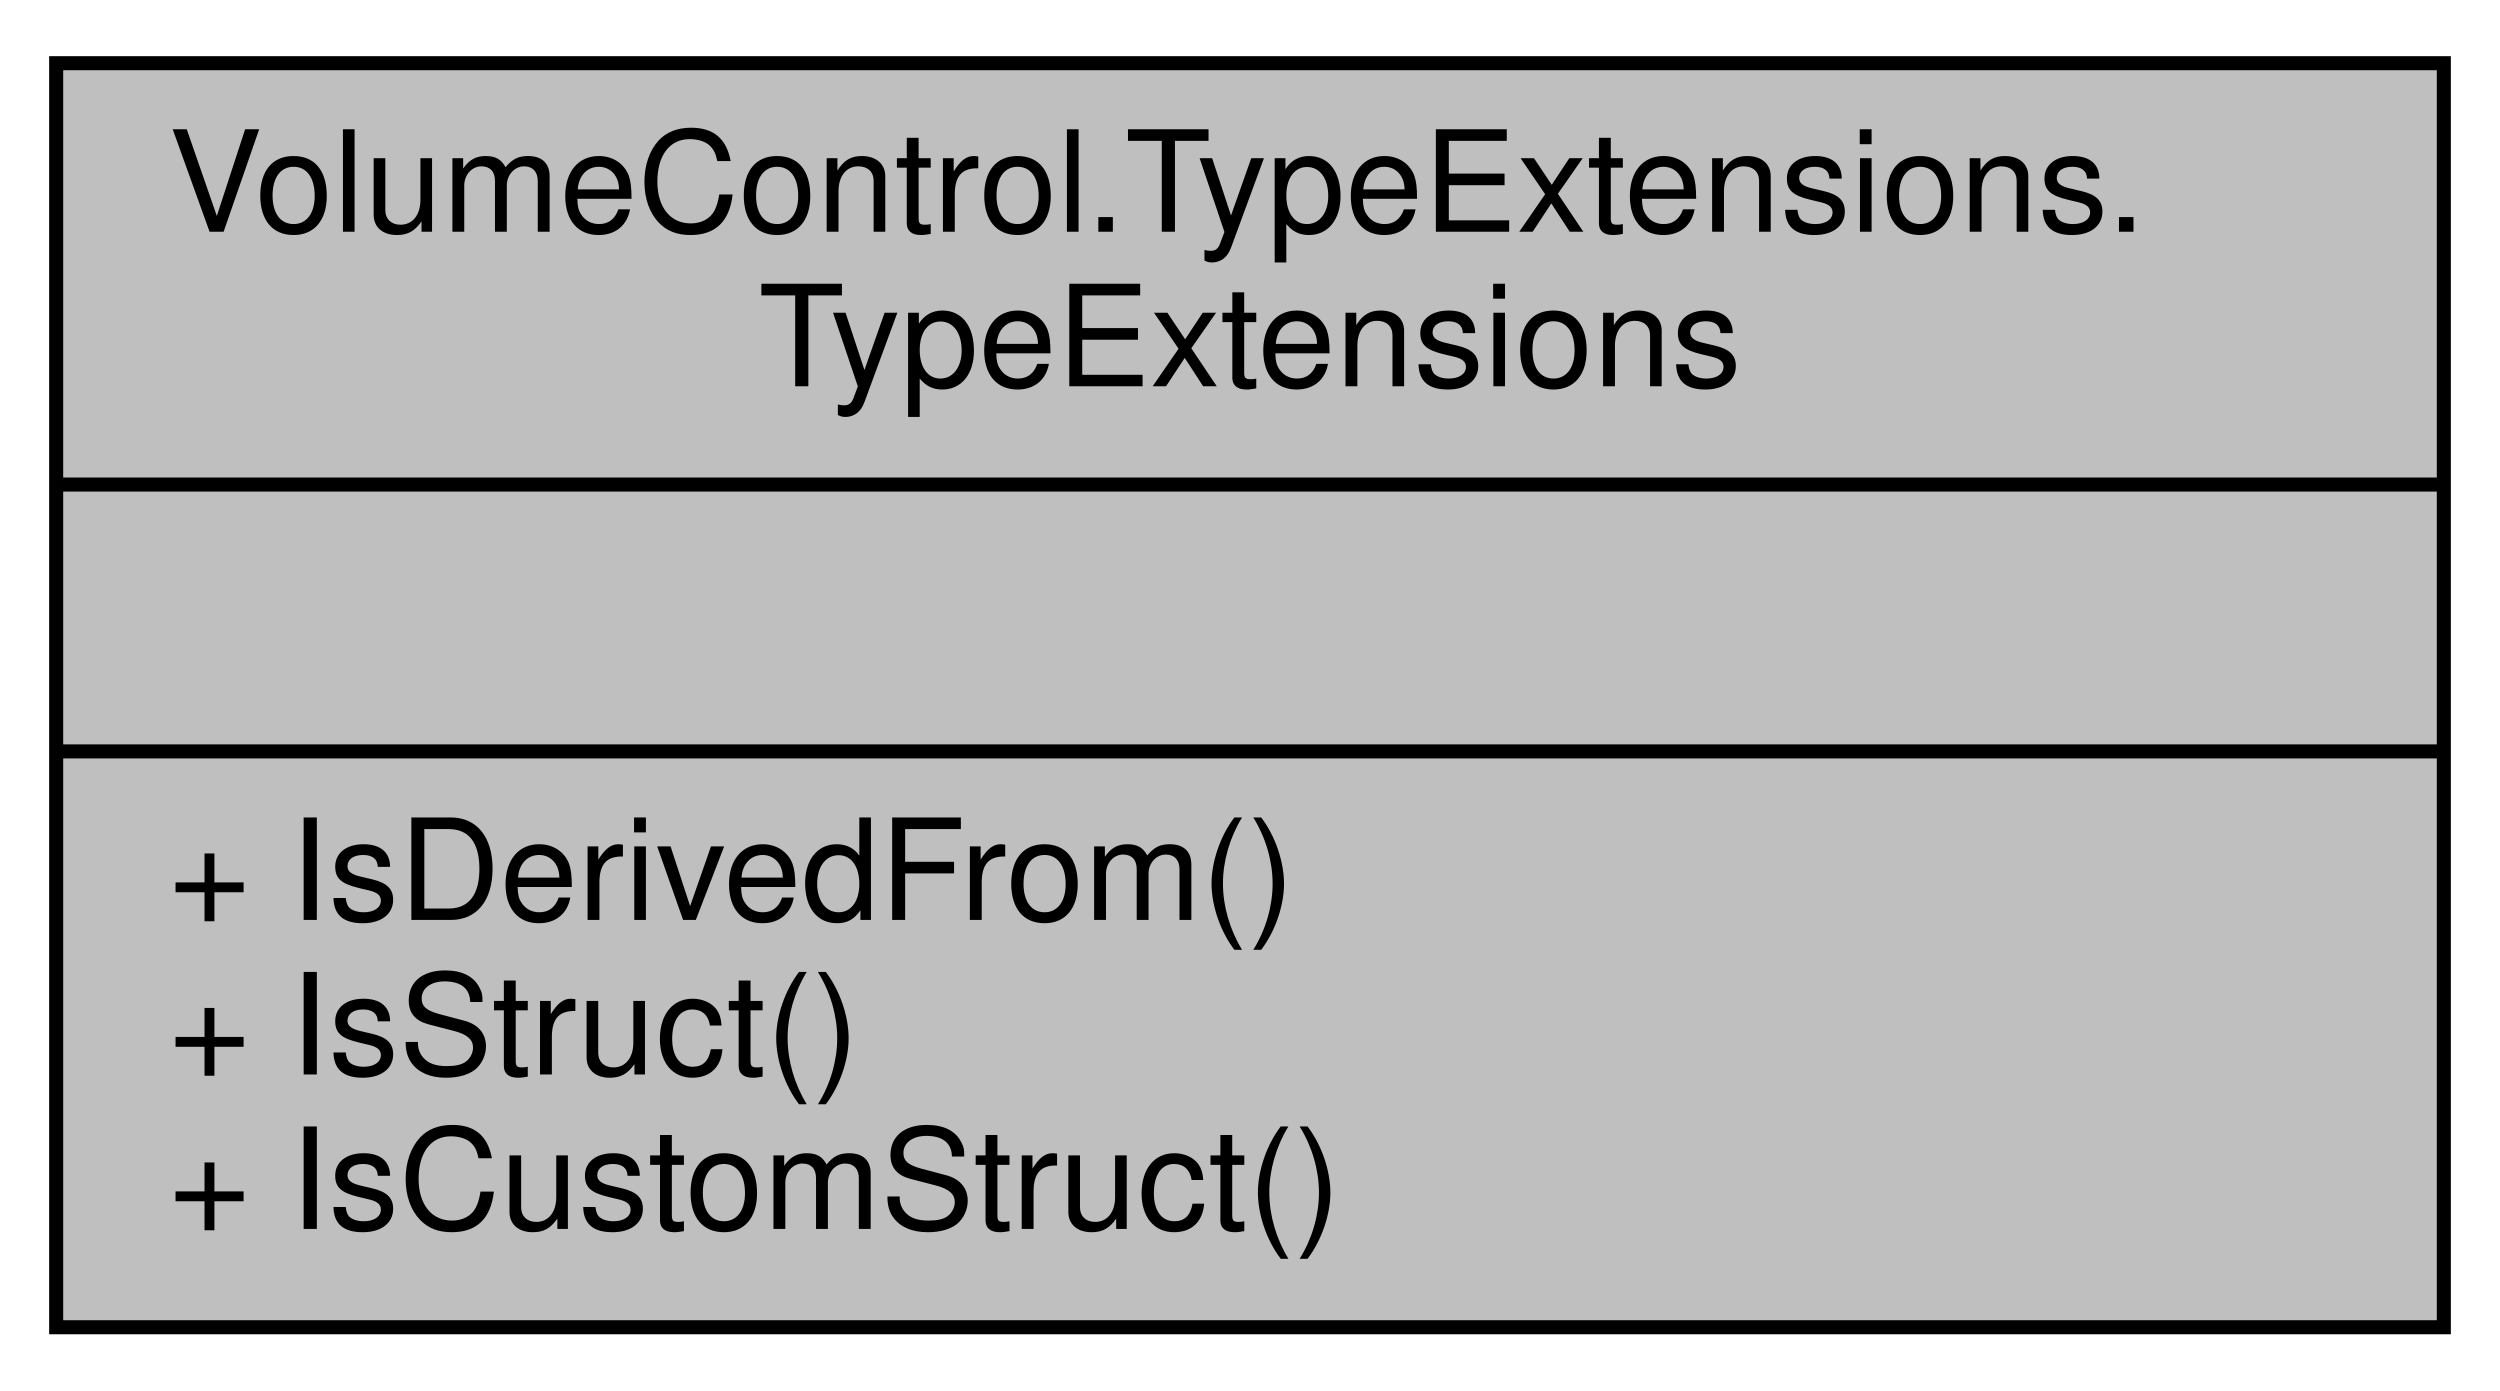
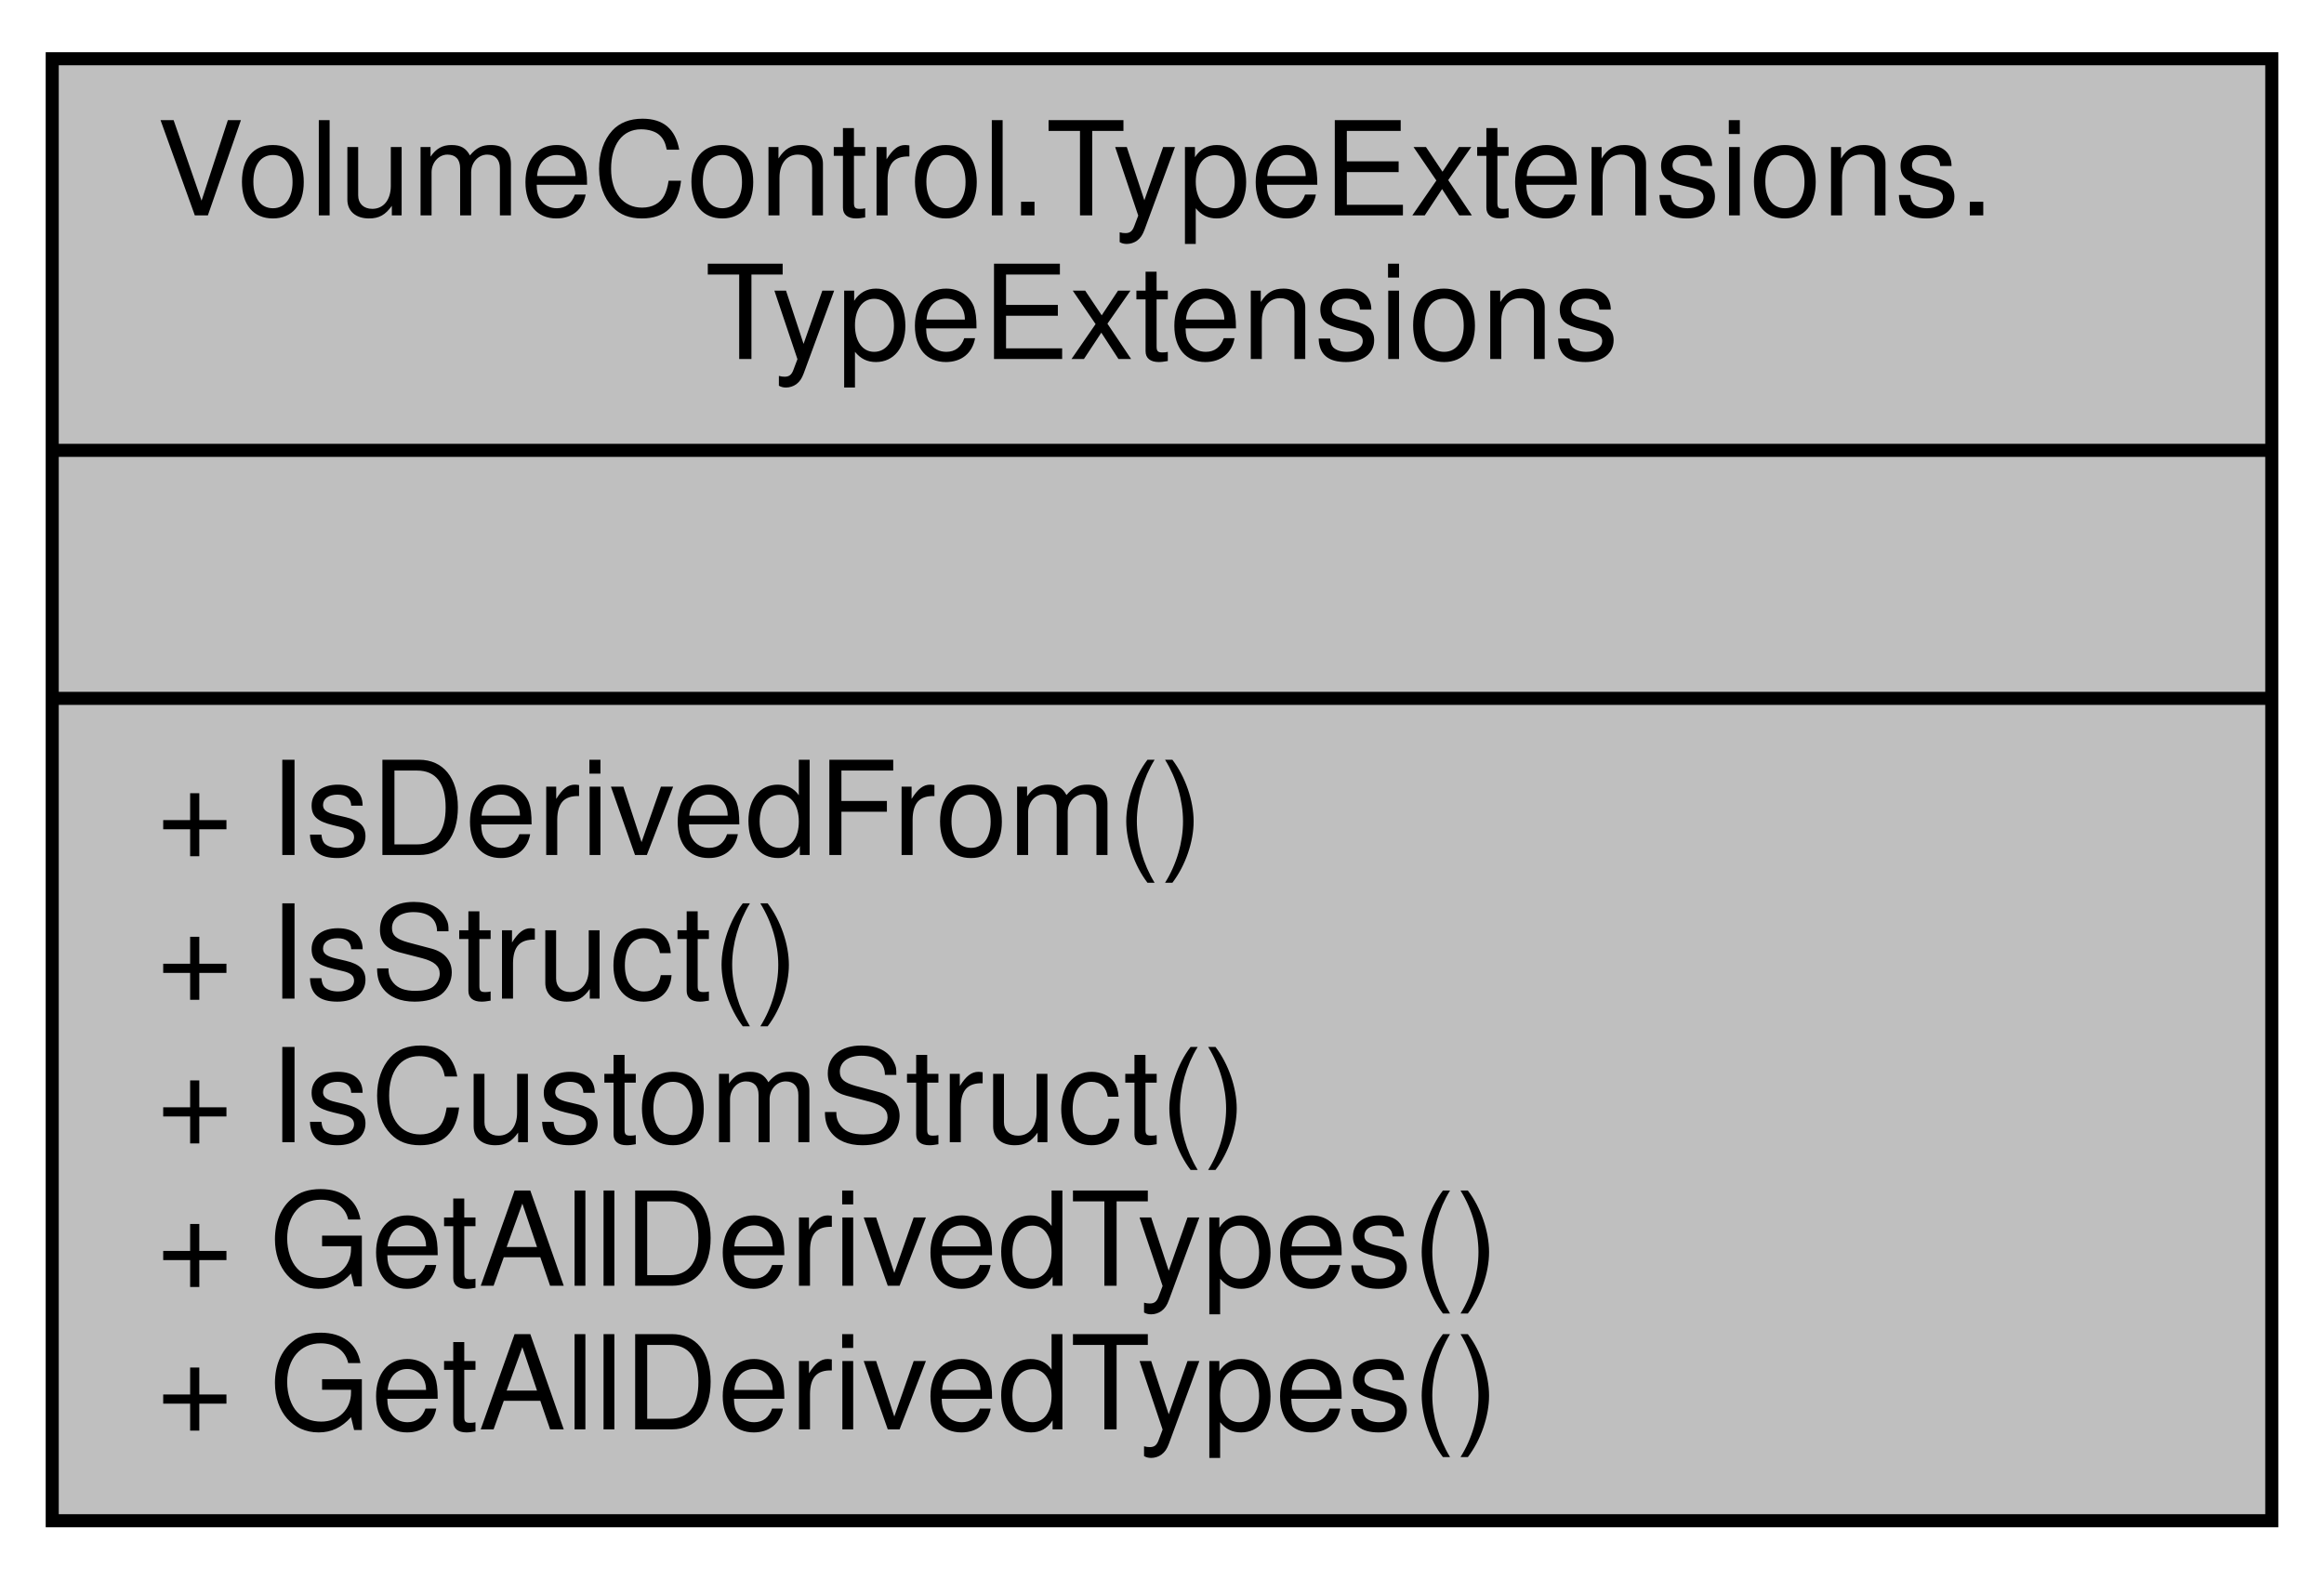
- <svg xmlns="http://www.w3.org/2000/svg" xmlns:xlink="http://www.w3.org/1999/xlink" width="178pt" height="99pt" viewBox="0.00 0.00 178.00 99.00">
-   <g id="graph0" class="graph" transform="scale(1 1) rotate(0) translate(4 95)">
+ <svg xmlns="http://www.w3.org/2000/svg" xmlns:xlink="http://www.w3.org/1999/xlink" width="178pt" height="121pt" viewBox="0.00 0.00 178.00 121.00">
+   <g id="graph0" class="graph" transform="scale(1 1) rotate(0) translate(4 117)">
    <g id="node1" class="node">
      <g id="a_node1">
        <a xlink:title="Extends the Type class with additional methods.">
-           <polygon fill="#bfbfbf" stroke="black" points="0,-0.5 0,-90.5 170,-90.5 170,-0.5 0,-0.5" />
-           <text text-anchor="start" x="8" y="-78.5" font-family="Helvetica,sans-Serif" font-size="10.00">VolumeControl.TypeExtensions.</text>
-           <text text-anchor="middle" x="85" y="-67.5" font-family="Helvetica,sans-Serif" font-size="10.00">TypeExtensions</text>
-           <polyline fill="none" stroke="black" points="0,-60.5 170,-60.5 " />
-           <text text-anchor="middle" x="85" y="-48.5" font-family="Helvetica,sans-Serif" font-size="10.00"> </text>
-           <polyline fill="none" stroke="black" points="0,-41.5 170,-41.5 " />
-           <text text-anchor="start" x="8" y="-29.5" font-family="Helvetica,sans-Serif" font-size="10.00">+ IsDerivedFrom()</text>
-           <text text-anchor="start" x="8" y="-18.5" font-family="Helvetica,sans-Serif" font-size="10.00">+ IsStruct()</text>
-           <text text-anchor="start" x="8" y="-7.5" font-family="Helvetica,sans-Serif" font-size="10.00">+ IsCustomStruct()</text>
+           <polygon fill="#bfbfbf" stroke="black" points="0,-0.5 0,-112.5 170,-112.5 170,-0.5 0,-0.5" />
+           <text text-anchor="start" x="8" y="-100.5" font-family="Helvetica,sans-Serif" font-size="10.00">VolumeControl.TypeExtensions.</text>
+           <text text-anchor="middle" x="85" y="-89.5" font-family="Helvetica,sans-Serif" font-size="10.00">TypeExtensions</text>
+           <polyline fill="none" stroke="black" points="0,-82.5 170,-82.5 " />
+           <text text-anchor="middle" x="85" y="-70.5" font-family="Helvetica,sans-Serif" font-size="10.00"> </text>
+           <polyline fill="none" stroke="black" points="0,-63.5 170,-63.5 " />
+           <text text-anchor="start" x="8" y="-51.5" font-family="Helvetica,sans-Serif" font-size="10.00">+ IsDerivedFrom()</text>
+           <text text-anchor="start" x="8" y="-40.5" font-family="Helvetica,sans-Serif" font-size="10.00">+ IsStruct()</text>
+           <text text-anchor="start" x="8" y="-29.5" font-family="Helvetica,sans-Serif" font-size="10.00">+ IsCustomStruct()</text>
+           <text text-anchor="start" x="8" y="-18.5" font-family="Helvetica,sans-Serif" font-size="10.00">+ GetAllDerivedTypes()</text>
+           <text text-anchor="start" x="8" y="-7.5" font-family="Helvetica,sans-Serif" font-size="10.00">+ GetAllDerivedTypes()</text>
        </a>
      </g>
    </g>
  </g>
</svg>
